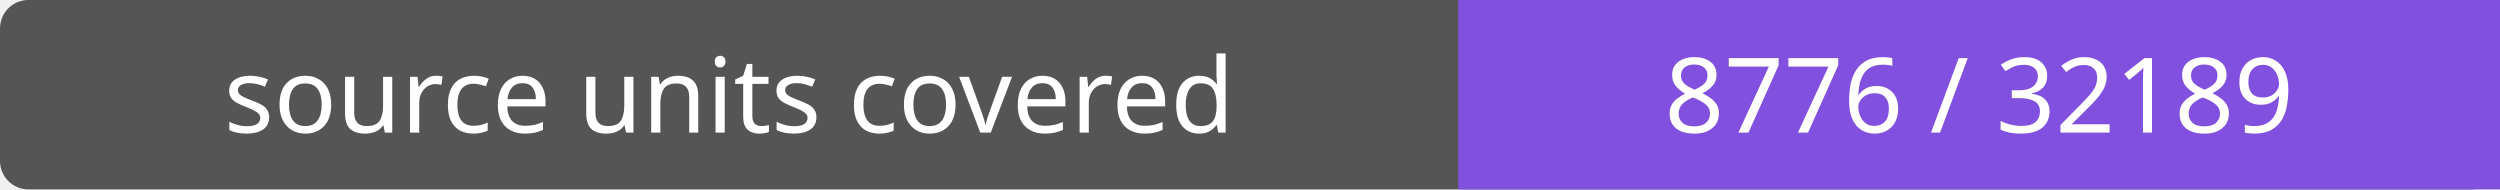
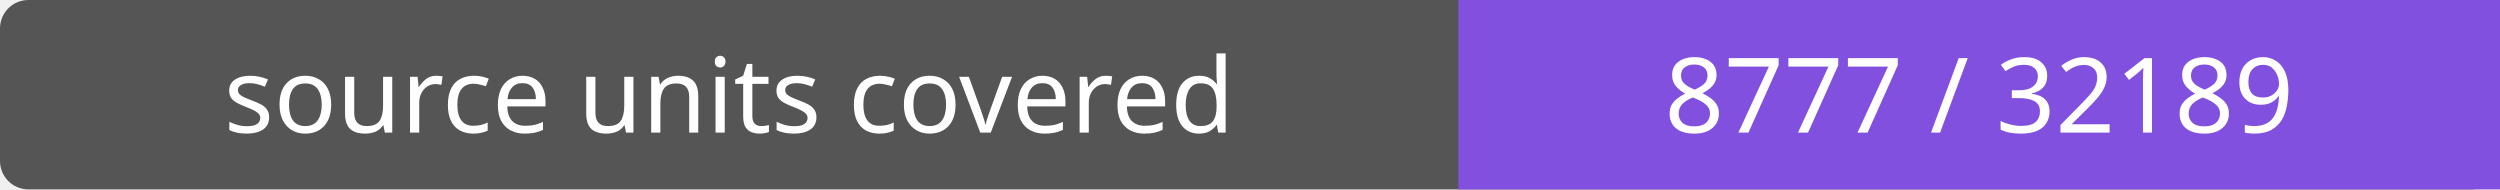
- <svg xmlns="http://www.w3.org/2000/svg" width="264" height="20" role="img" aria-label="source units covered: 8776 / 32189">
+ <svg xmlns="http://www.w3.org/2000/svg" width="264" height="20" role="img" aria-label="source units covered: 8777 / 32189">
  <rect width="264" height="20" rx="3" fill="#555" />
  <path fill="#8250df" d="M154 0h110v20H154z" />
  <g fill="#fff" text-anchor="middle" font-family="Verdana,sans-serif" font-size="11">
    <text x="77.0" y="14">source units covered</text>
-     <text x="209.0" y="14">8776 / 32189</text>
+     <text x="209.0" y="14">8777 / 32189</text>
  </g>
</svg>
